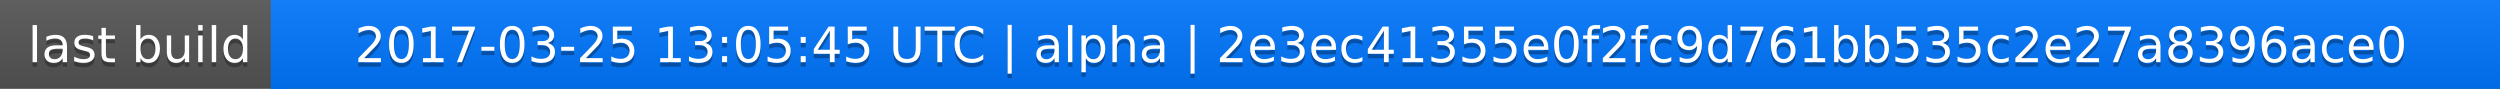
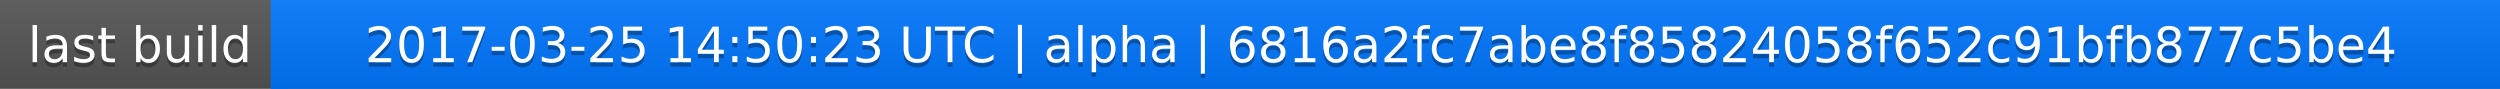
<svg xmlns="http://www.w3.org/2000/svg" width="563" height="20">
  <linearGradient id="a" x2="0" y2="100%">
    <stop offset="0" stop-color="#bbb" stop-opacity=".1" />
    <stop offset="1" stop-opacity=".1" />
  </linearGradient>
  <rect rx="0" width="563" height="20" fill="#555" />
  <rect rx="0" x="61" width="502" height="20" fill="#07f" />
  <path fill="#07f" d="M61 0h4v20h-4z" />
  <rect rx="0" width="563" height="20" fill="url(#a)" />
  <g fill="#fff" text-anchor="middle" font-family="DejaVu Sans,Verdana,Geneva,sans-serif" font-size="11">
    <text x="31.5" y="15" fill="#010101" fill-opacity=".3">last build</text>
    <text x="31.5" y="14">last build</text>
-     <text x="311" y="15" fill="#010101" fill-opacity=".3">2017-03-25 13:05:45 UTC | alpha | 2e3ec41355e0f2fc9d761bb535c2e27a8396ace0</text>
-     <text x="311" y="14">2017-03-25 13:05:45 UTC | alpha | 2e3ec41355e0f2fc9d761bb535c2e27a8396ace0</text>
+     <text x="311" y="15" fill="#010101" fill-opacity=".3">2017-03-25 14:50:23 UTC | alpha | 6816a2fc7abe8f85824058f652c91bfb877c5be4</text>
+     <text x="311" y="14">2017-03-25 14:50:23 UTC | alpha | 6816a2fc7abe8f85824058f652c91bfb877c5be4</text>
  </g>
</svg>
